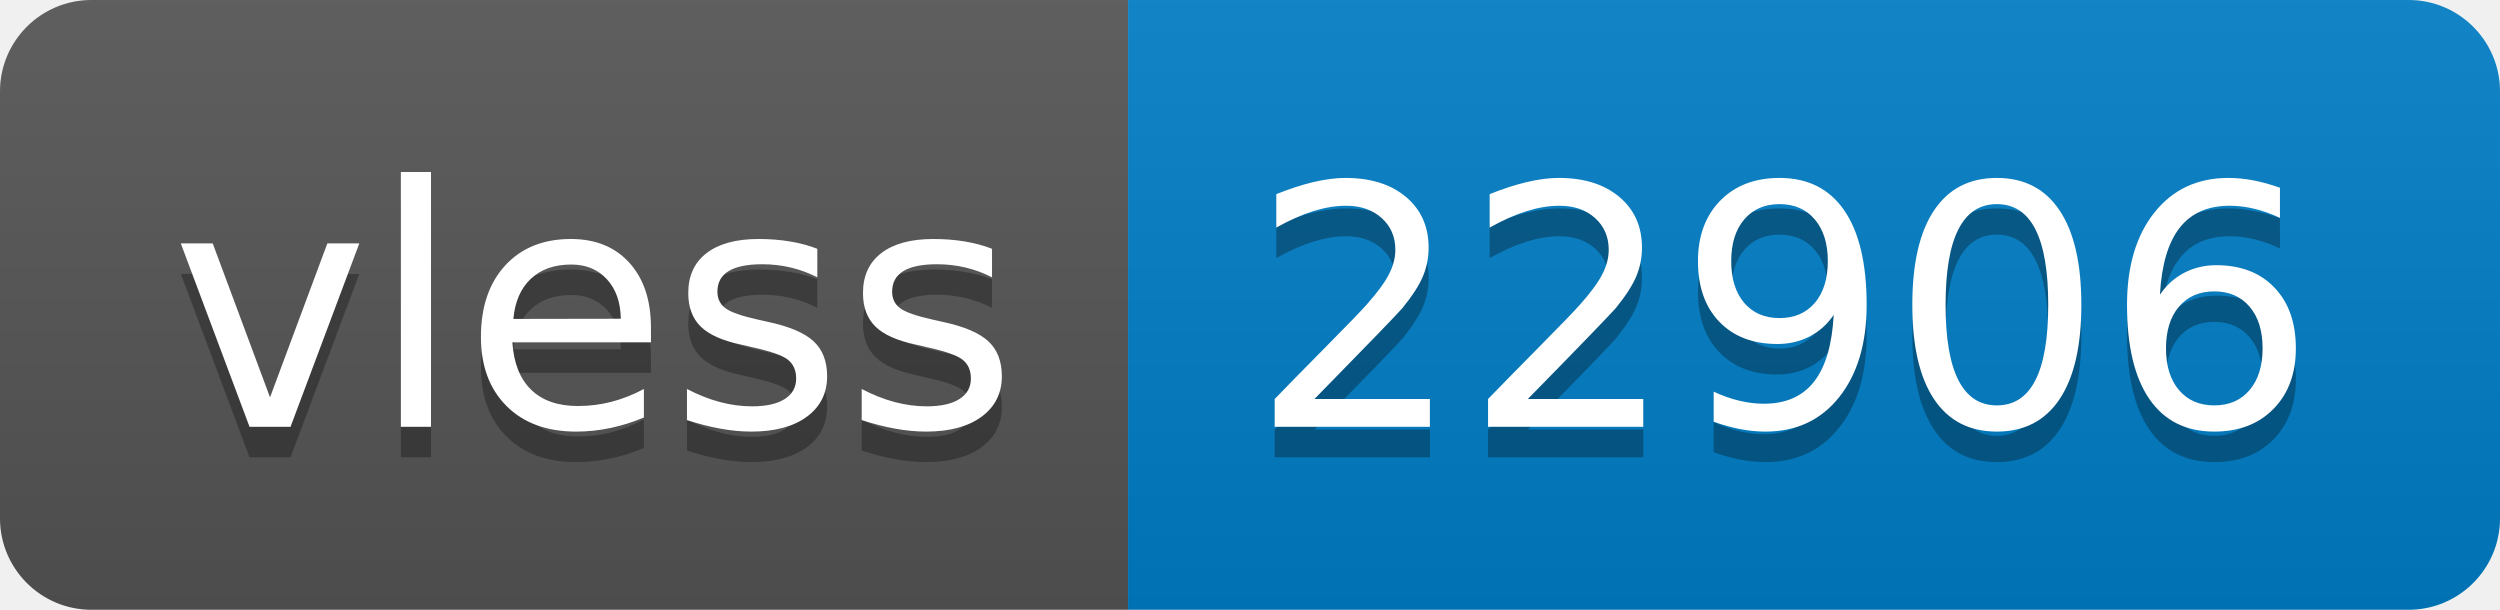
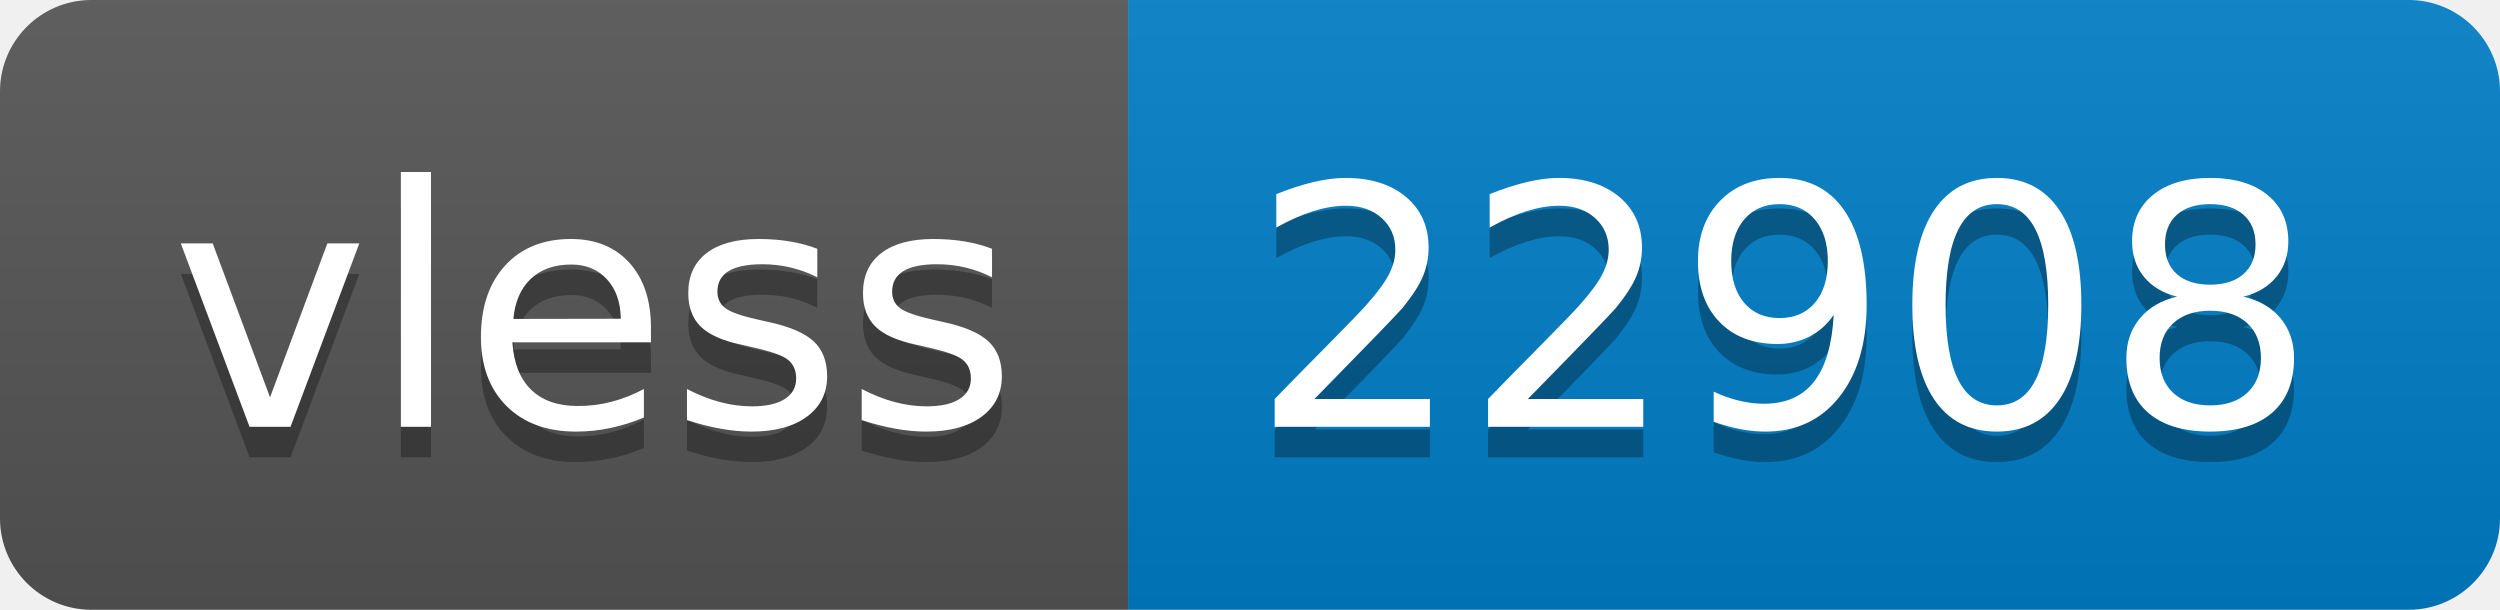
- <svg xmlns="http://www.w3.org/2000/svg" width="82" height="20" role="img" aria-label="vless: 22906">
+ <svg xmlns="http://www.w3.org/2000/svg" width="82" height="20" role="img" aria-label="vless: 22908">
  <linearGradient id="s" x2="0" y2="100%">
    <stop offset="0" stop-color="#bbb" stop-opacity=".1" />
    <stop offset="1" stop-opacity=".1" />
  </linearGradient>
  <clipPath id="r">
    <rect width="82" height="20" rx="3" fill="#fff" />
  </clipPath>
  <g clip-path="url(#r)">
    <rect width="37" height="20" fill="#555" />
    <rect x="37" width="45" height="20" fill="#007ec6" />
    <rect width="82" height="20" fill="url(#s)" />
  </g>
  <g fill="#fff" text-anchor="middle" font-family="Verdana,Geneva,DejaVu Sans,sans-serif" text-rendering="geometricPrecision" font-size="110">
    <text aria-hidden="true" x="195" y="150" fill="#010101" fill-opacity=".3" transform="scale(.1)" textLength="270">vless</text>
    <text x="195" y="140" transform="scale(.1)" fill="#fff" textLength="270">vless</text>
-     <text aria-hidden="true" x="585" y="150" fill="#010101" fill-opacity=".3" transform="scale(.1)" textLength="350">22906</text>
-     <text x="585" y="140" transform="scale(.1)" fill="#fff" textLength="350">22906</text>
+     <text aria-hidden="true" x="585" y="150" fill="#010101" fill-opacity=".3" transform="scale(.1)" textLength="350">22908</text>
+     <text x="585" y="140" transform="scale(.1)" fill="#fff" textLength="350">22908</text>
  </g>
</svg>
